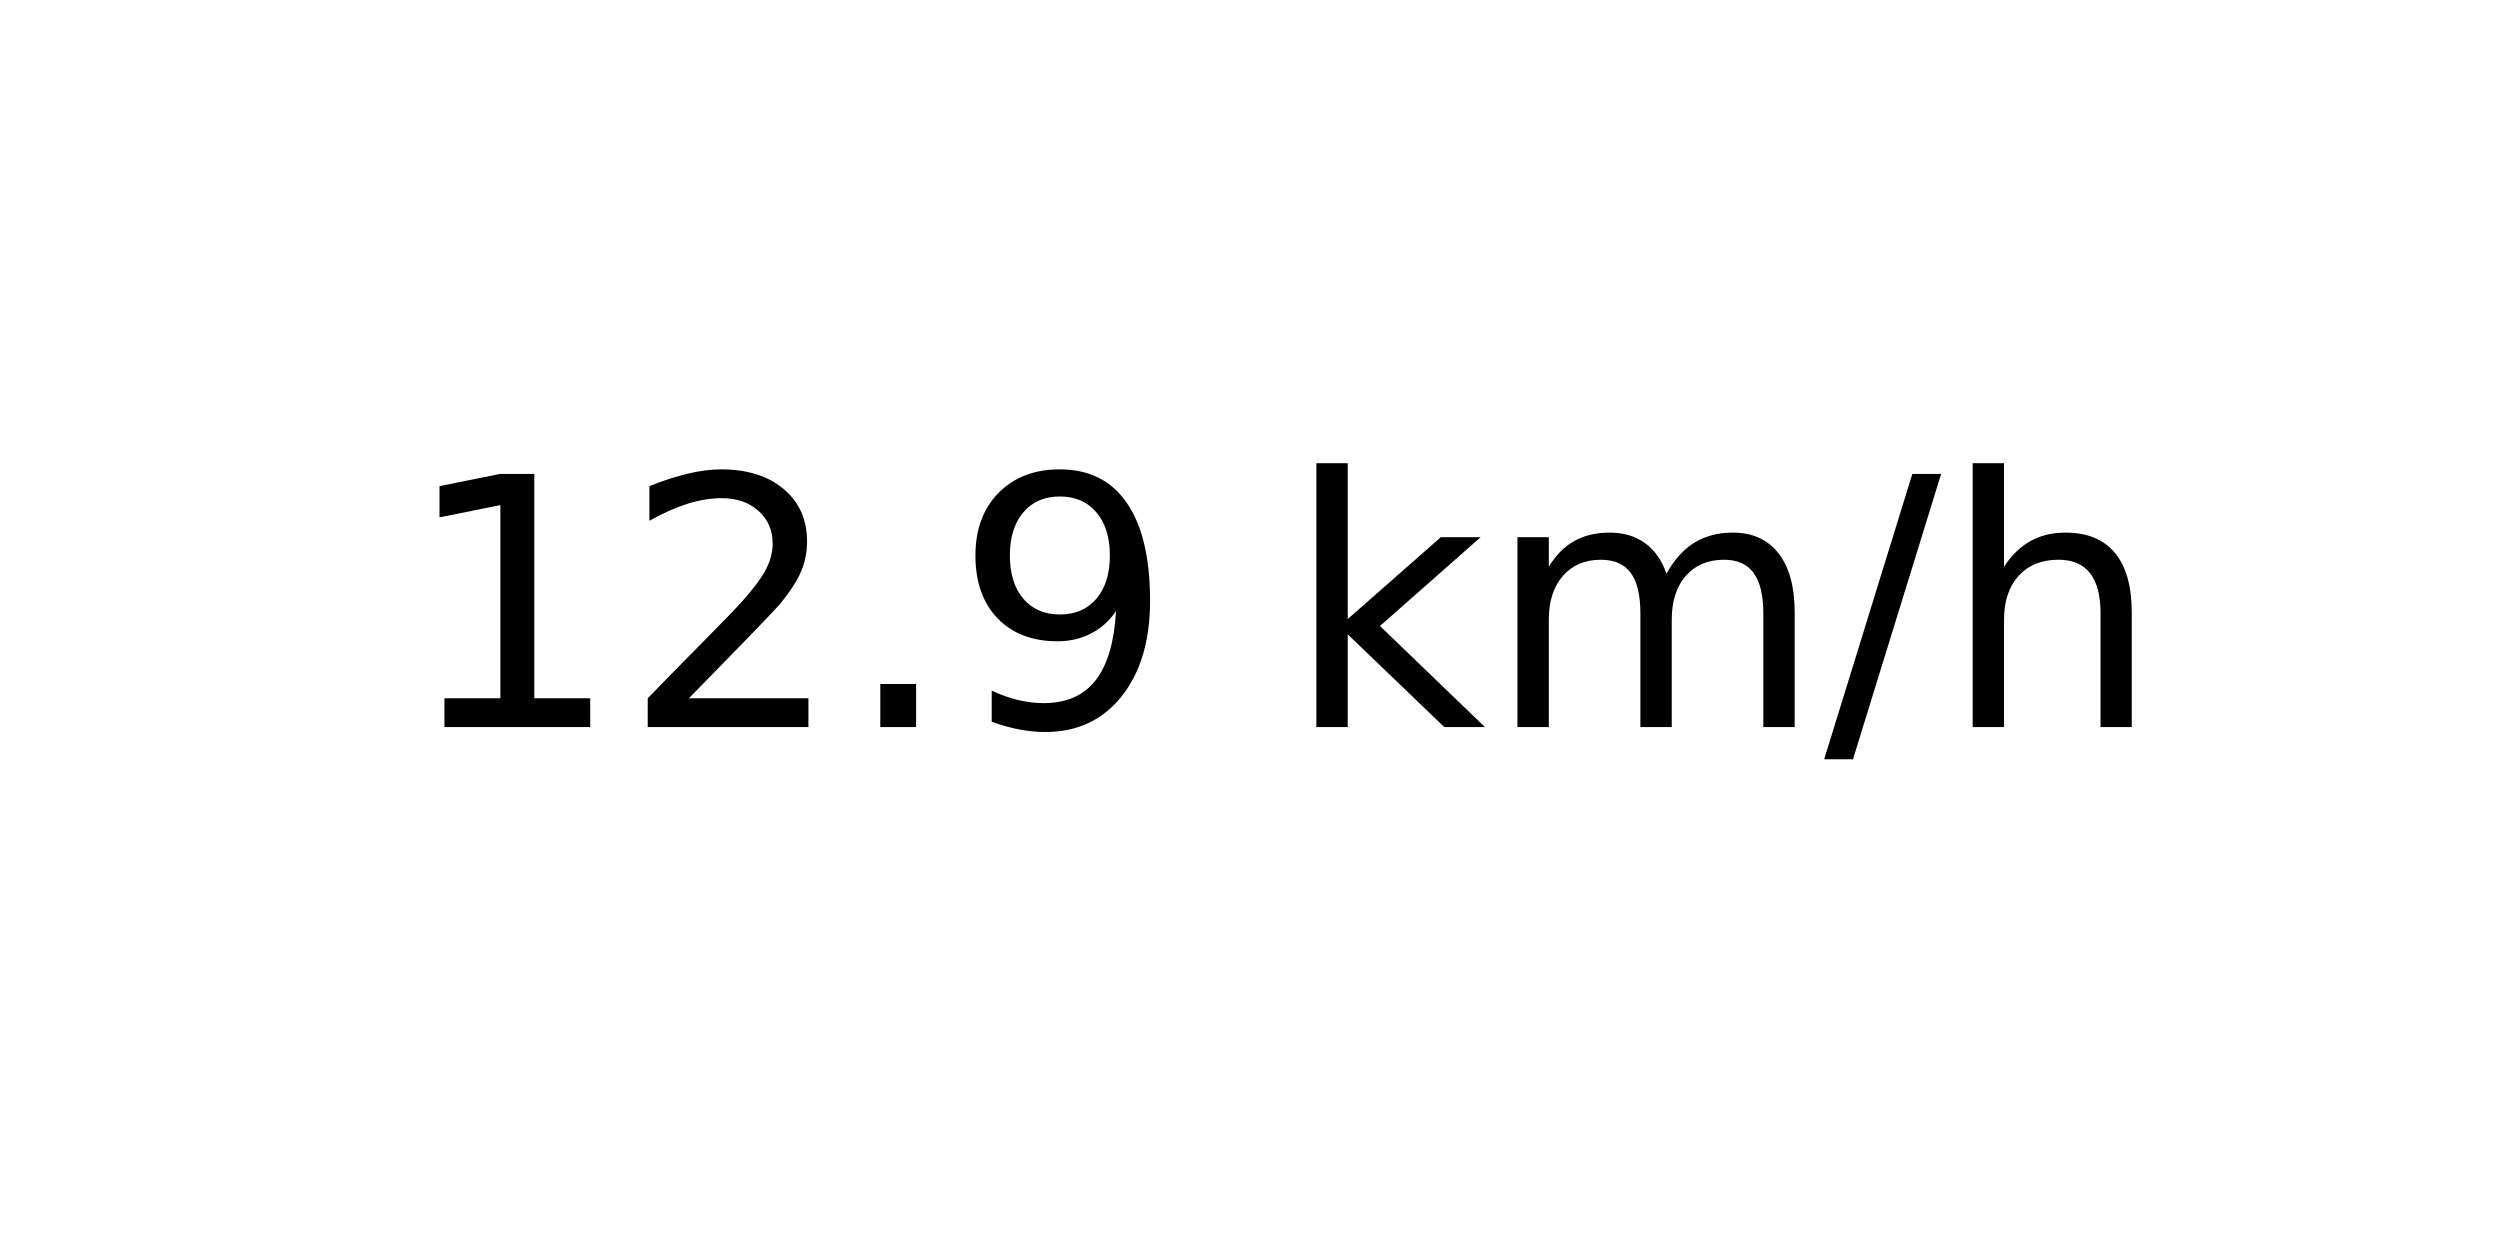
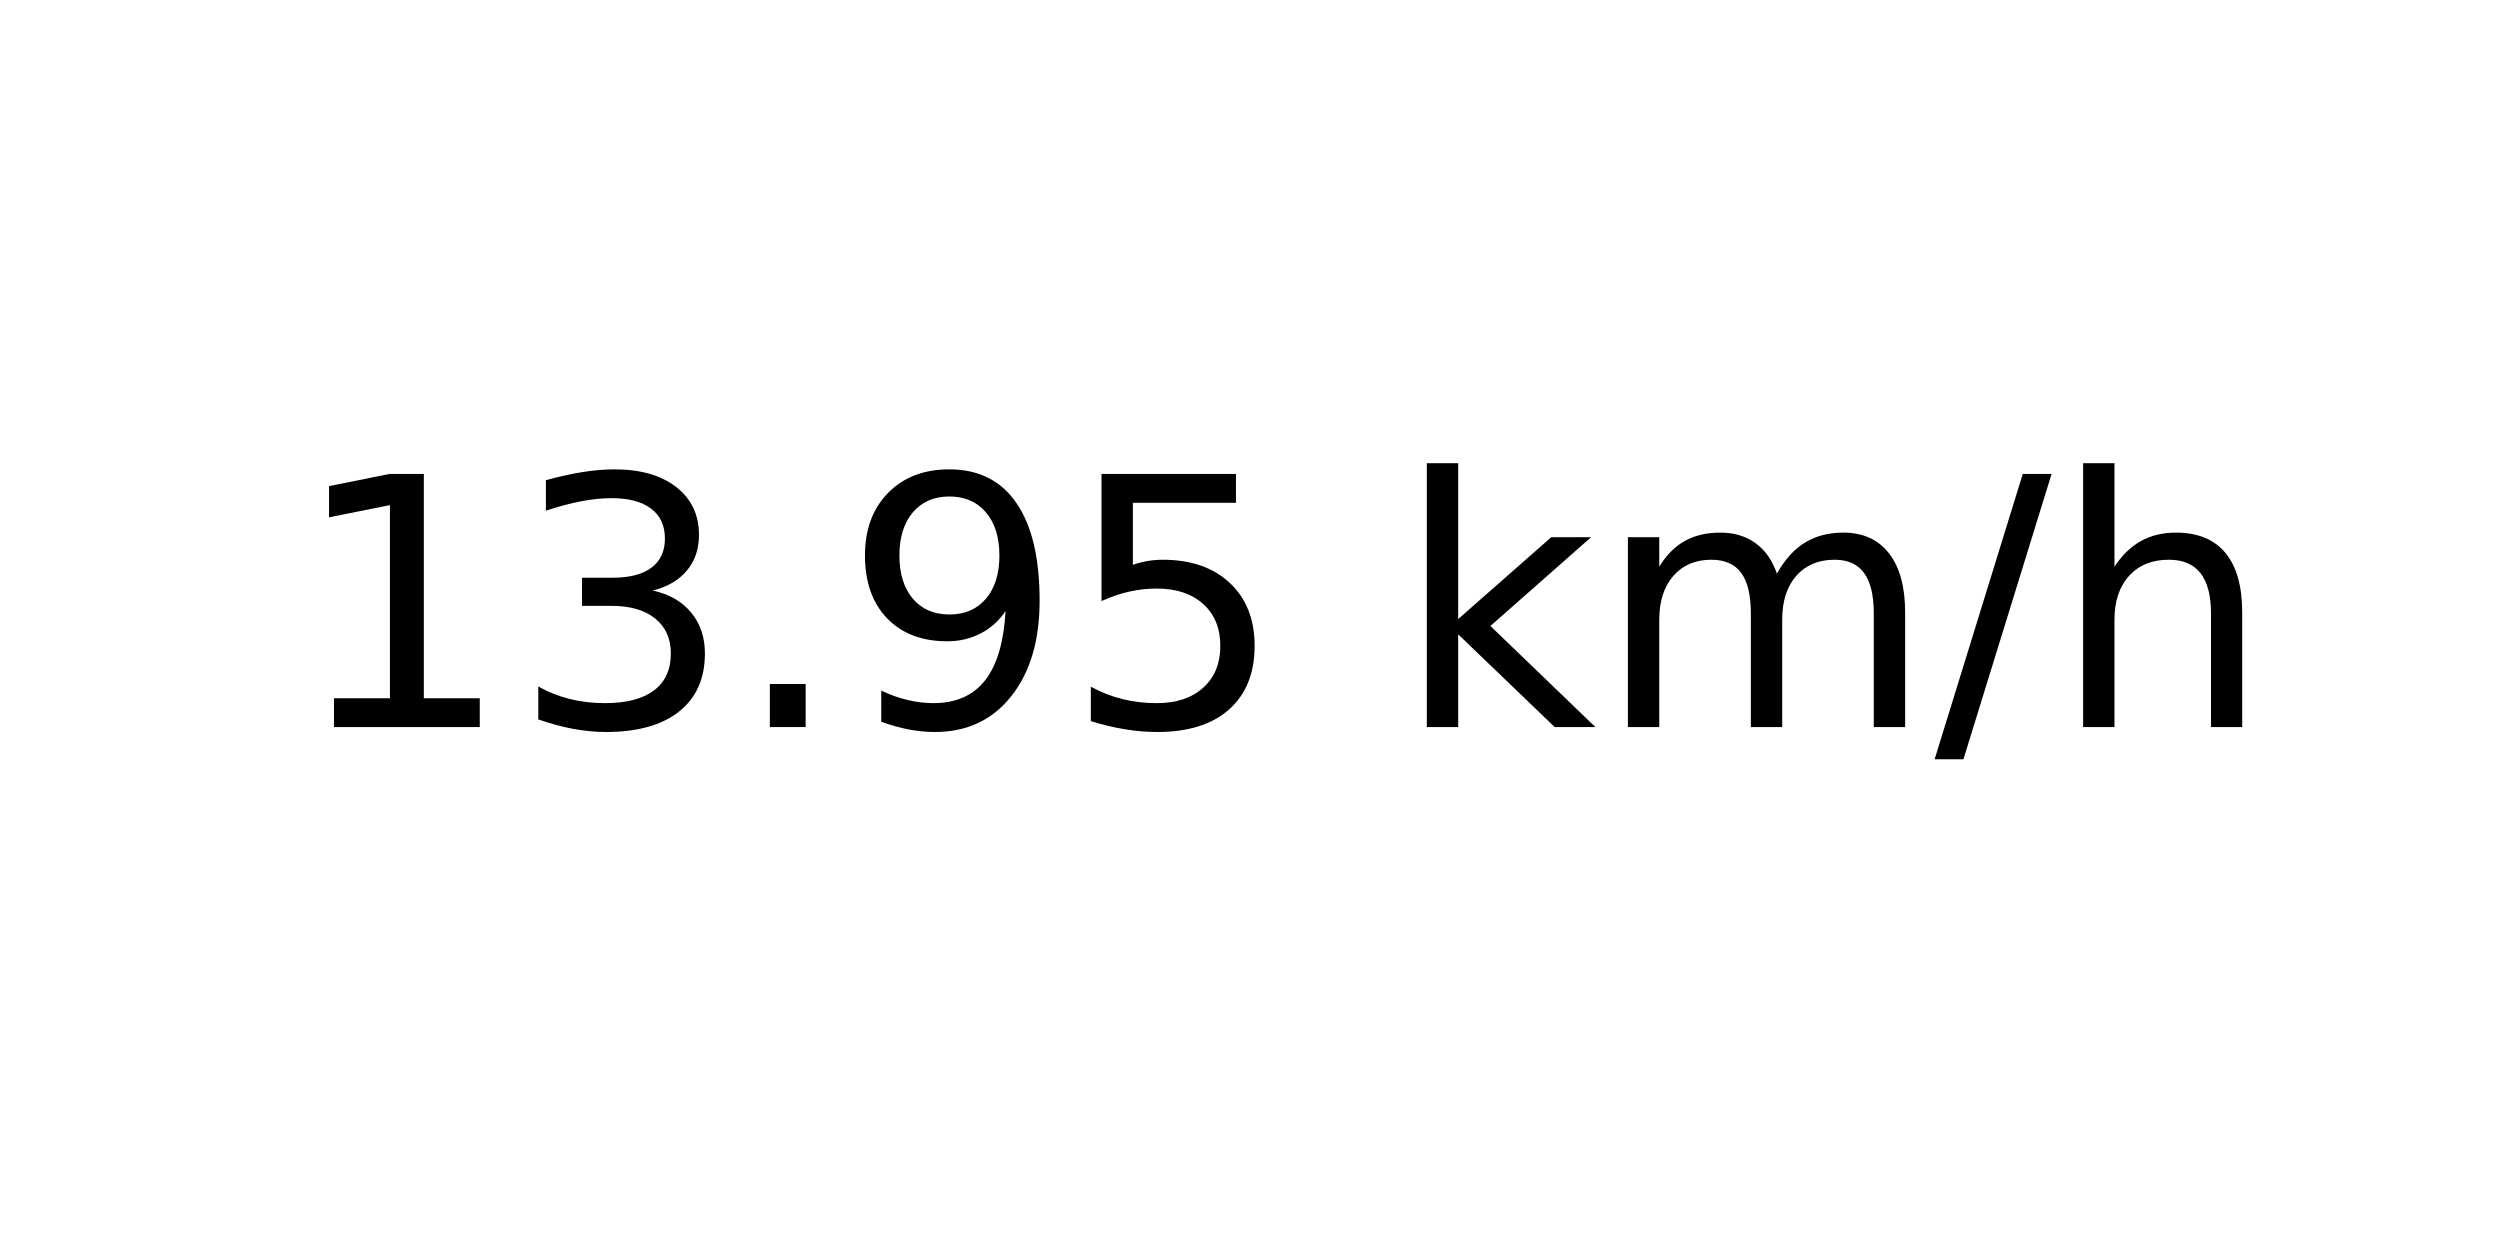
<svg xmlns="http://www.w3.org/2000/svg" xmlns:xlink="http://www.w3.org/1999/xlink" width="72pt" height="36pt" viewBox="0 0 72 36" version="1.1">
  <defs>
    <style type="text/css">*{stroke-linejoin: round; stroke-linecap: butt}</style>
  </defs>
  <g id="figure_1">
    <g id="axes_1">
      <g id="text_1">
-         <g transform="translate(11.55937 20.93937) scale(0.1 -0.1)">
+         <g transform="translate(8.378125 20.93937) scale(0.1 -0.1)">
          <defs>
            <path id="DejaVuSans-31" d="M 794 531  L 1825 531  L 1825 4091  L 703 3866  L 703 4441  L 1819 4666  L 2450 4666  L 2450 531  L 3481 531  L 3481 0  L 794 0  L 794 531  z " transform="scale(0.015625)" />
-             <path id="DejaVuSans-32" d="M 1228 531  L 3431 531  L 3431 0  L 469 0  L 469 531  Q 828 903 1448 1529  Q 2069 2156 2228 2338  Q 2531 2678 2651 2914  Q 2772 3150 2772 3378  Q 2772 3750 2511 3984  Q 2250 4219 1831 4219  Q 1534 4219 1204 4116  Q 875 4013 500 3803  L 500 4441  Q 881 4594 1212 4672  Q 1544 4750 1819 4750  Q 2544 4750 2975 4387  Q 3406 4025 3406 3419  Q 3406 3131 3298 2873  Q 3191 2616 2906 2266  Q 2828 2175 2409 1742  Q 1991 1309 1228 531  z " transform="scale(0.015625)" />
+             <path id="DejaVuSans-33" d="M 2597 2516  Q 3050 2419 3304 2112  Q 3559 1806 3559 1356  Q 3559 666 3084 287  Q 2609 -91 1734 -91  Q 1441 -91 1130 -33  Q 819 25 488 141  L 488 750  Q 750 597 1062 519  Q 1375 441 1716 441  Q 2309 441 2620 675  Q 2931 909 2931 1356  Q 2931 1769 2642 2001  Q 2353 2234 1838 2234  L 1294 2234  L 1294 2753  L 1863 2753  Q 2328 2753 2575 2939  Q 2822 3125 2822 3475  Q 2822 3834 2567 4026  Q 2313 4219 1838 4219  Q 1578 4219 1281 4162  Q 984 4106 628 3988  L 628 4550  Q 988 4650 1302 4700  Q 1616 4750 1894 4750  Q 2613 4750 3031 4423  Q 3450 4097 3450 3541  Q 3450 3153 3228 2886  Q 3006 2619 2597 2516  z " transform="scale(0.015625)" />
            <path id="DejaVuSans-2e" d="M 684 794  L 1344 794  L 1344 0  L 684 0  L 684 794  z " transform="scale(0.015625)" />
            <path id="DejaVuSans-39" d="M 703 97  L 703 672  Q 941 559 1184 500  Q 1428 441 1663 441  Q 2288 441 2617 861  Q 2947 1281 2994 2138  Q 2813 1869 2534 1725  Q 2256 1581 1919 1581  Q 1219 1581 811 2004  Q 403 2428 403 3163  Q 403 3881 828 4315  Q 1253 4750 1959 4750  Q 2769 4750 3195 4129  Q 3622 3509 3622 2328  Q 3622 1225 3098 567  Q 2575 -91 1691 -91  Q 1453 -91 1209 -44  Q 966 3 703 97  z M 1959 2075  Q 2384 2075 2632 2365  Q 2881 2656 2881 3163  Q 2881 3666 2632 3958  Q 2384 4250 1959 4250  Q 1534 4250 1286 3958  Q 1038 3666 1038 3163  Q 1038 2656 1286 2365  Q 1534 2075 1959 2075  z " transform="scale(0.015625)" />
+             <path id="DejaVuSans-35" d="M 691 4666  L 3169 4666  L 3169 4134  L 1269 4134  L 1269 2991  Q 1406 3038 1543 3061  Q 1681 3084 1819 3084  Q 2600 3084 3056 2656  Q 3513 2228 3513 1497  Q 3513 744 3044 326  Q 2575 -91 1722 -91  Q 1428 -91 1123 -41  Q 819 9 494 109  L 494 744  Q 775 591 1075 516  Q 1375 441 1709 441  Q 2250 441 2565 725  Q 2881 1009 2881 1497  Q 2881 1984 2565 2268  Q 2250 2553 1709 2553  Q 1456 2553 1204 2497  Q 953 2441 691 2322  L 691 4666  z " transform="scale(0.015625)" />
            <path id="DejaVuSans-20" transform="scale(0.015625)" />
            <path id="DejaVuSans-6b" d="M 581 4863  L 1159 4863  L 1159 1991  L 2875 3500  L 3609 3500  L 1753 1863  L 3688 0  L 2938 0  L 1159 1709  L 1159 0  L 581 0  L 581 4863  z " transform="scale(0.015625)" />
            <path id="DejaVuSans-6d" d="M 3328 2828  Q 3544 3216 3844 3400  Q 4144 3584 4550 3584  Q 5097 3584 5394 3201  Q 5691 2819 5691 2113  L 5691 0  L 5113 0  L 5113 2094  Q 5113 2597 4934 2840  Q 4756 3084 4391 3084  Q 3944 3084 3684 2787  Q 3425 2491 3425 1978  L 3425 0  L 2847 0  L 2847 2094  Q 2847 2600 2669 2842  Q 2491 3084 2119 3084  Q 1678 3084 1418 2786  Q 1159 2488 1159 1978  L 1159 0  L 581 0  L 581 3500  L 1159 3500  L 1159 2956  Q 1356 3278 1631 3431  Q 1906 3584 2284 3584  Q 2666 3584 2933 3390  Q 3200 3197 3328 2828  z " transform="scale(0.015625)" />
            <path id="DejaVuSans-2f" d="M 1625 4666  L 2156 4666  L 531 -594  L 0 -594  L 1625 4666  z " transform="scale(0.015625)" />
            <path id="DejaVuSans-68" d="M 3513 2113  L 3513 0  L 2938 0  L 2938 2094  Q 2938 2591 2744 2837  Q 2550 3084 2163 3084  Q 1697 3084 1428 2787  Q 1159 2491 1159 1978  L 1159 0  L 581 0  L 581 4863  L 1159 4863  L 1159 2956  Q 1366 3272 1645 3428  Q 1925 3584 2291 3584  Q 2894 3584 3203 3211  Q 3513 2838 3513 2113  z " transform="scale(0.015625)" />
          </defs>
          <use xlink:href="#DejaVuSans-31" />
-           <use xlink:href="#DejaVuSans-32" x="63.623" />
+           <use xlink:href="#DejaVuSans-33" x="63.623" />
          <use xlink:href="#DejaVuSans-2e" x="127.246" />
          <use xlink:href="#DejaVuSans-39" x="159.033" />
-           <use xlink:href="#DejaVuSans-20" x="222.656" />
-           <use xlink:href="#DejaVuSans-6b" x="254.443" />
-           <use xlink:href="#DejaVuSans-6d" x="312.354" />
-           <use xlink:href="#DejaVuSans-2f" x="409.766" />
-           <use xlink:href="#DejaVuSans-68" x="443.457" />
+           <use xlink:href="#DejaVuSans-35" x="222.656" />
+           <use xlink:href="#DejaVuSans-20" x="286.279" />
+           <use xlink:href="#DejaVuSans-6b" x="318.066" />
+           <use xlink:href="#DejaVuSans-6d" x="375.977" />
+           <use xlink:href="#DejaVuSans-2f" x="473.389" />
+           <use xlink:href="#DejaVuSans-68" x="507.08" />
        </g>
      </g>
    </g>
  </g>
</svg>
